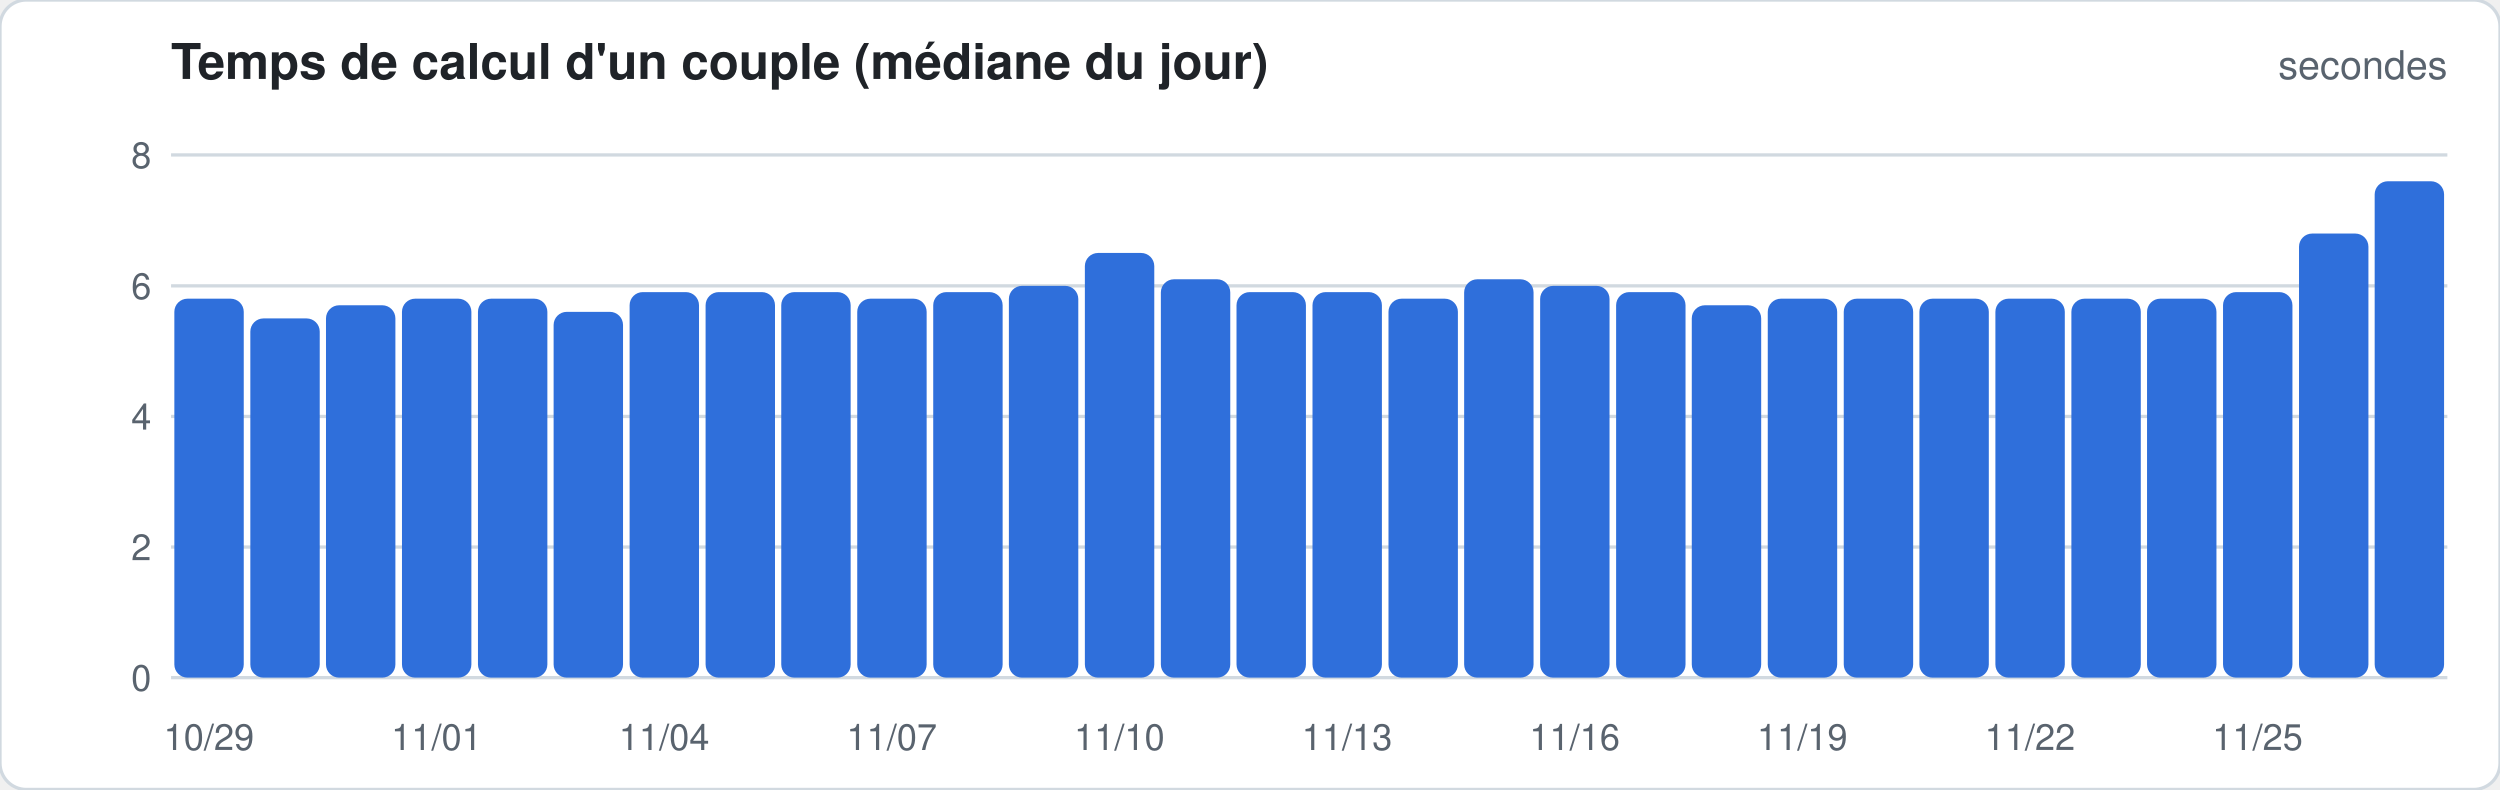
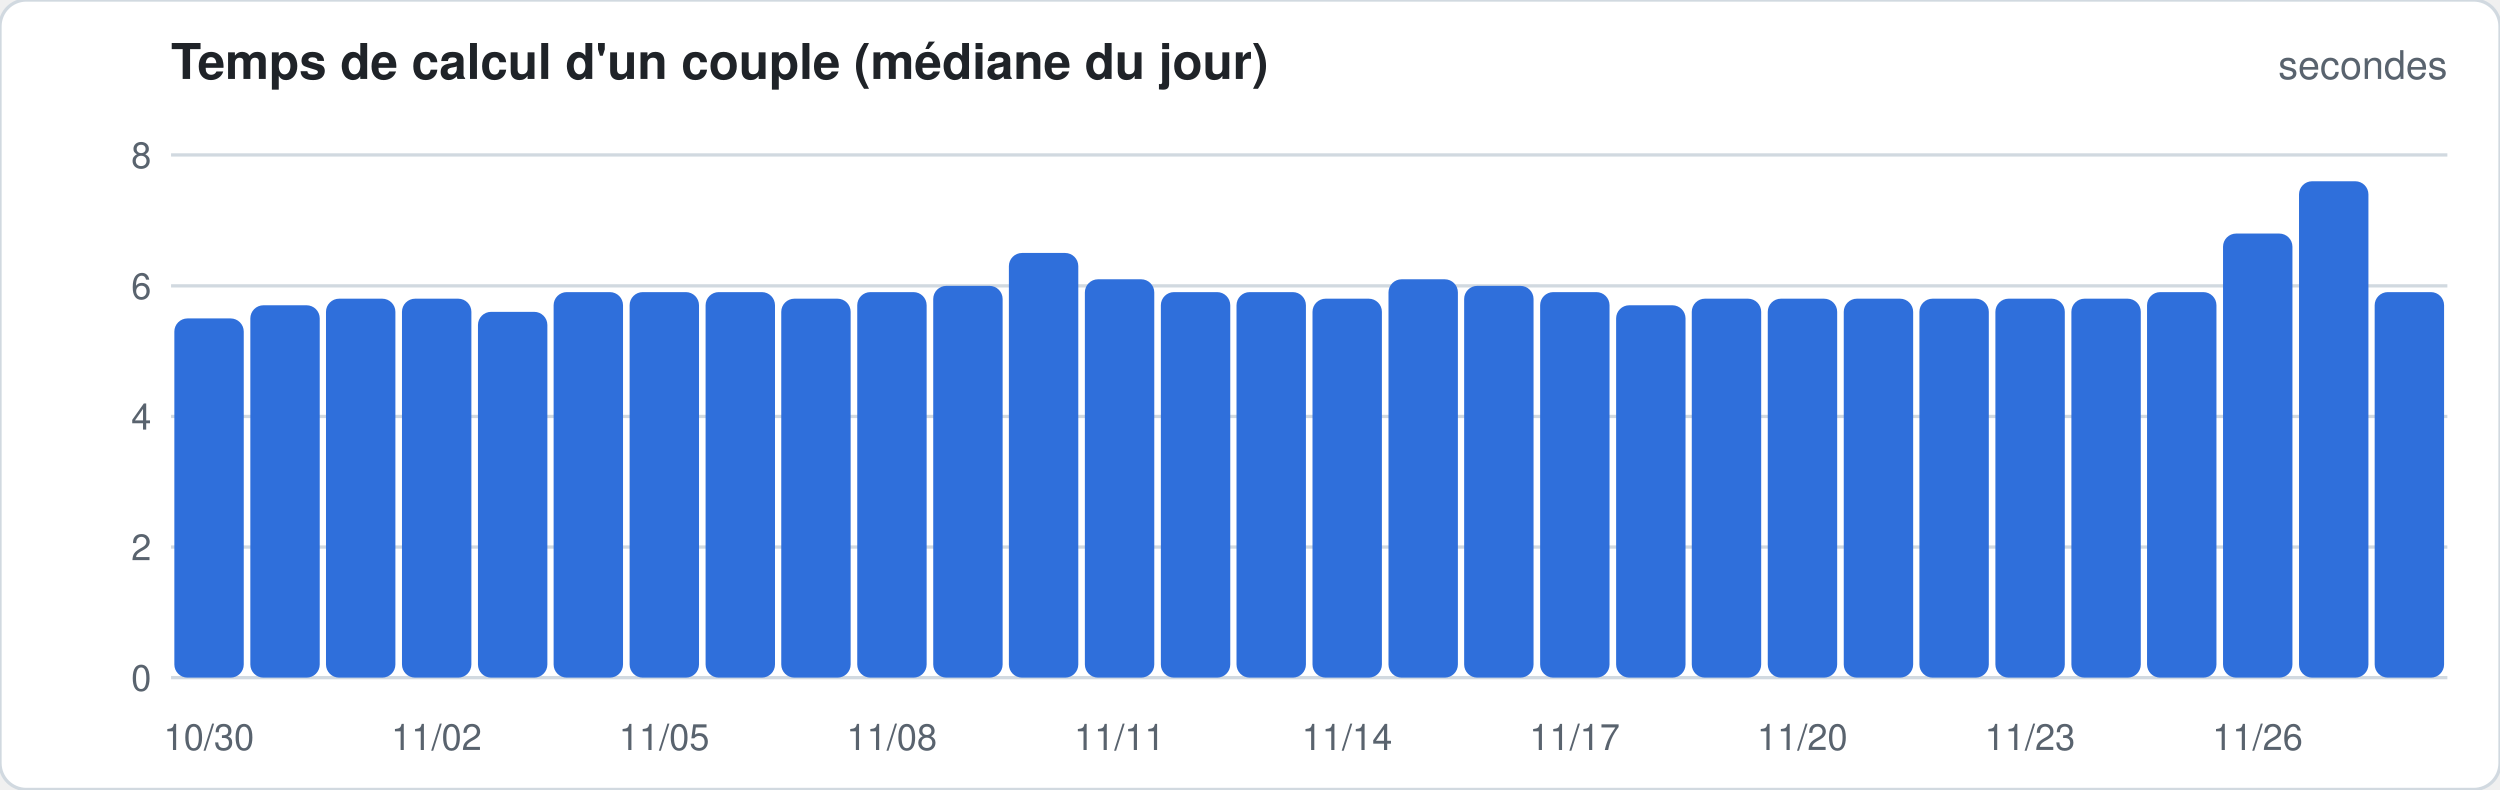
<svg xmlns="http://www.w3.org/2000/svg" width="760" height="240" viewBox="0 0 760 240" font-family="-apple-system,Segoe UI,Helvetica,Arial,sans-serif">
  <rect width="760" height="240" rx="8" fill="#ffffff" stroke="#d1d9e0" />
  <text x="52" y="24" font-size="15" font-weight="600" fill="#1f2328">Temps de calcul d'un couple (médiane du jour)</text>
  <text x="744" y="24" font-size="12" fill="#59636e" text-anchor="end">secondes</text>
  <line x1="52" x2="744" y1="206.0" y2="206.0" stroke="#d1d9e0" stroke-width="1" />
  <text x="46" y="210.0" font-size="11" fill="#59636e" text-anchor="end">0</text>
  <line x1="52" x2="744" y1="166.3" y2="166.3" stroke="#d1d9e0" stroke-width="1" />
  <text x="46" y="170.3" font-size="11" fill="#59636e" text-anchor="end">2</text>
  <line x1="52" x2="744" y1="126.6" y2="126.6" stroke="#d1d9e0" stroke-width="1" />
  <text x="46" y="130.6" font-size="11" fill="#59636e" text-anchor="end">4</text>
  <line x1="52" x2="744" y1="86.9" y2="86.9" stroke="#d1d9e0" stroke-width="1" />
  <text x="46" y="90.9" font-size="11" fill="#59636e" text-anchor="end">6</text>
  <line x1="52" x2="744" y1="47.1" y2="47.1" stroke="#d1d9e0" stroke-width="1" />
  <text x="46" y="51.1" font-size="11" fill="#59636e" text-anchor="end">8</text>
-   <rect x="53.0" y="90.8" width="21.1" height="115.2" rx="4.0" fill="#2f6fdb" />
-   <text x="63.5" y="228" font-size="11" fill="#59636e" text-anchor="middle">10/29</text>
-   <rect x="76.1" y="96.8" width="21.1" height="109.2" rx="4.0" fill="#2f6fdb" />
-   <rect x="99.1" y="92.8" width="21.1" height="113.2" rx="4.0" fill="#2f6fdb" />
+   <rect x="53.0" y="96.8" width="21.1" height="109.2" rx="4.0" fill="#2f6fdb" />
+   <text x="63.5" y="228" font-size="11" fill="#59636e" text-anchor="middle">10/30</text>
+   <rect x="76.1" y="92.8" width="21.1" height="113.2" rx="4.0" fill="#2f6fdb" />
+   <rect x="99.1" y="90.8" width="21.1" height="115.2" rx="4.0" fill="#2f6fdb" />
  <rect x="122.2" y="90.8" width="21.1" height="115.2" rx="4.0" fill="#2f6fdb" />
-   <text x="132.7" y="228" font-size="11" fill="#59636e" text-anchor="middle">11/01</text>
-   <rect x="145.3" y="90.8" width="21.1" height="115.2" rx="4.0" fill="#2f6fdb" />
-   <rect x="168.3" y="94.8" width="21.1" height="111.2" rx="4.0" fill="#2f6fdb" />
+   <text x="132.7" y="228" font-size="11" fill="#59636e" text-anchor="middle">11/02</text>
+   <rect x="145.3" y="94.8" width="21.1" height="111.2" rx="4.0" fill="#2f6fdb" />
+   <rect x="168.3" y="88.8" width="21.1" height="117.2" rx="4.0" fill="#2f6fdb" />
  <rect x="191.4" y="88.8" width="21.1" height="117.2" rx="4.0" fill="#2f6fdb" />
-   <text x="201.9" y="228" font-size="11" fill="#59636e" text-anchor="middle">11/04</text>
+   <text x="201.9" y="228" font-size="11" fill="#59636e" text-anchor="middle">11/05</text>
  <rect x="214.5" y="88.8" width="21.1" height="117.2" rx="4.0" fill="#2f6fdb" />
-   <rect x="237.5" y="88.8" width="21.1" height="117.2" rx="4.0" fill="#2f6fdb" />
-   <rect x="260.6" y="90.8" width="21.1" height="115.2" rx="4.0" fill="#2f6fdb" />
-   <text x="271.1" y="228" font-size="11" fill="#59636e" text-anchor="middle">11/07</text>
-   <rect x="283.7" y="88.8" width="21.1" height="117.2" rx="4.0" fill="#2f6fdb" />
-   <rect x="306.7" y="86.9" width="21.1" height="119.1" rx="4.0" fill="#2f6fdb" />
-   <rect x="329.8" y="76.9" width="21.1" height="129.1" rx="4.0" fill="#2f6fdb" />
-   <text x="340.3" y="228" font-size="11" fill="#59636e" text-anchor="middle">11/10</text>
-   <rect x="352.9" y="84.9" width="21.1" height="121.1" rx="4.0" fill="#2f6fdb" />
+   <rect x="237.5" y="90.8" width="21.1" height="115.2" rx="4.0" fill="#2f6fdb" />
+   <rect x="260.6" y="88.8" width="21.1" height="117.2" rx="4.0" fill="#2f6fdb" />
+   <text x="271.1" y="228" font-size="11" fill="#59636e" text-anchor="middle">11/08</text>
+   <rect x="283.7" y="86.9" width="21.1" height="119.1" rx="4.0" fill="#2f6fdb" />
+   <rect x="306.7" y="76.9" width="21.1" height="129.1" rx="4.0" fill="#2f6fdb" />
+   <rect x="329.8" y="84.9" width="21.1" height="121.1" rx="4.0" fill="#2f6fdb" />
+   <text x="340.3" y="228" font-size="11" fill="#59636e" text-anchor="middle">11/11</text>
+   <rect x="352.9" y="88.8" width="21.1" height="117.2" rx="4.0" fill="#2f6fdb" />
  <rect x="375.9" y="88.8" width="21.1" height="117.2" rx="4.0" fill="#2f6fdb" />
-   <rect x="399.0" y="88.8" width="21.1" height="117.2" rx="4.0" fill="#2f6fdb" />
-   <text x="409.5" y="228" font-size="11" fill="#59636e" text-anchor="middle">11/13</text>
-   <rect x="422.1" y="90.8" width="21.1" height="115.2" rx="4.0" fill="#2f6fdb" />
-   <rect x="445.1" y="84.9" width="21.1" height="121.1" rx="4.0" fill="#2f6fdb" />
-   <rect x="468.2" y="86.9" width="21.1" height="119.1" rx="4.0" fill="#2f6fdb" />
-   <text x="478.7" y="228" font-size="11" fill="#59636e" text-anchor="middle">11/16</text>
-   <rect x="491.3" y="88.8" width="21.1" height="117.2" rx="4.0" fill="#2f6fdb" />
-   <rect x="514.3" y="92.8" width="21.1" height="113.2" rx="4.0" fill="#2f6fdb" />
+   <rect x="399.0" y="90.8" width="21.1" height="115.2" rx="4.0" fill="#2f6fdb" />
+   <text x="409.5" y="228" font-size="11" fill="#59636e" text-anchor="middle">11/14</text>
+   <rect x="422.1" y="84.9" width="21.1" height="121.1" rx="4.0" fill="#2f6fdb" />
+   <rect x="445.1" y="86.9" width="21.1" height="119.1" rx="4.0" fill="#2f6fdb" />
+   <rect x="468.2" y="88.8" width="21.1" height="117.2" rx="4.0" fill="#2f6fdb" />
+   <text x="478.7" y="228" font-size="11" fill="#59636e" text-anchor="middle">11/17</text>
+   <rect x="491.3" y="92.8" width="21.1" height="113.2" rx="4.0" fill="#2f6fdb" />
+   <rect x="514.3" y="90.8" width="21.1" height="115.2" rx="4.0" fill="#2f6fdb" />
  <rect x="537.4" y="90.8" width="21.1" height="115.2" rx="4.0" fill="#2f6fdb" />
-   <text x="547.9" y="228" font-size="11" fill="#59636e" text-anchor="middle">11/19</text>
+   <text x="547.9" y="228" font-size="11" fill="#59636e" text-anchor="middle">11/20</text>
  <rect x="560.5" y="90.8" width="21.1" height="115.2" rx="4.0" fill="#2f6fdb" />
  <rect x="583.5" y="90.8" width="21.1" height="115.2" rx="4.0" fill="#2f6fdb" />
  <rect x="606.6" y="90.8" width="21.1" height="115.2" rx="4.0" fill="#2f6fdb" />
-   <text x="617.1" y="228" font-size="11" fill="#59636e" text-anchor="middle">11/22</text>
+   <text x="617.1" y="228" font-size="11" fill="#59636e" text-anchor="middle">11/23</text>
  <rect x="629.7" y="90.8" width="21.1" height="115.2" rx="4.0" fill="#2f6fdb" />
-   <rect x="652.7" y="90.8" width="21.1" height="115.2" rx="4.0" fill="#2f6fdb" />
-   <rect x="675.8" y="88.8" width="21.1" height="117.2" rx="4.0" fill="#2f6fdb" />
-   <text x="686.3" y="228" font-size="11" fill="#59636e" text-anchor="middle">11/25</text>
-   <rect x="698.9" y="71.0" width="21.1" height="135.0" rx="4.0" fill="#2f6fdb" />
-   <rect x="721.9" y="55.1" width="21.1" height="150.9" rx="4.0" fill="#2f6fdb" />
+   <rect x="652.7" y="88.8" width="21.1" height="117.2" rx="4.0" fill="#2f6fdb" />
+   <rect x="675.8" y="71.0" width="21.1" height="135.0" rx="4.0" fill="#2f6fdb" />
+   <text x="686.3" y="228" font-size="11" fill="#59636e" text-anchor="middle">11/26</text>
+   <rect x="698.9" y="55.1" width="21.1" height="150.9" rx="4.0" fill="#2f6fdb" />
+   <rect x="721.9" y="88.8" width="21.1" height="117.2" rx="4.0" fill="#2f6fdb" />
</svg>
